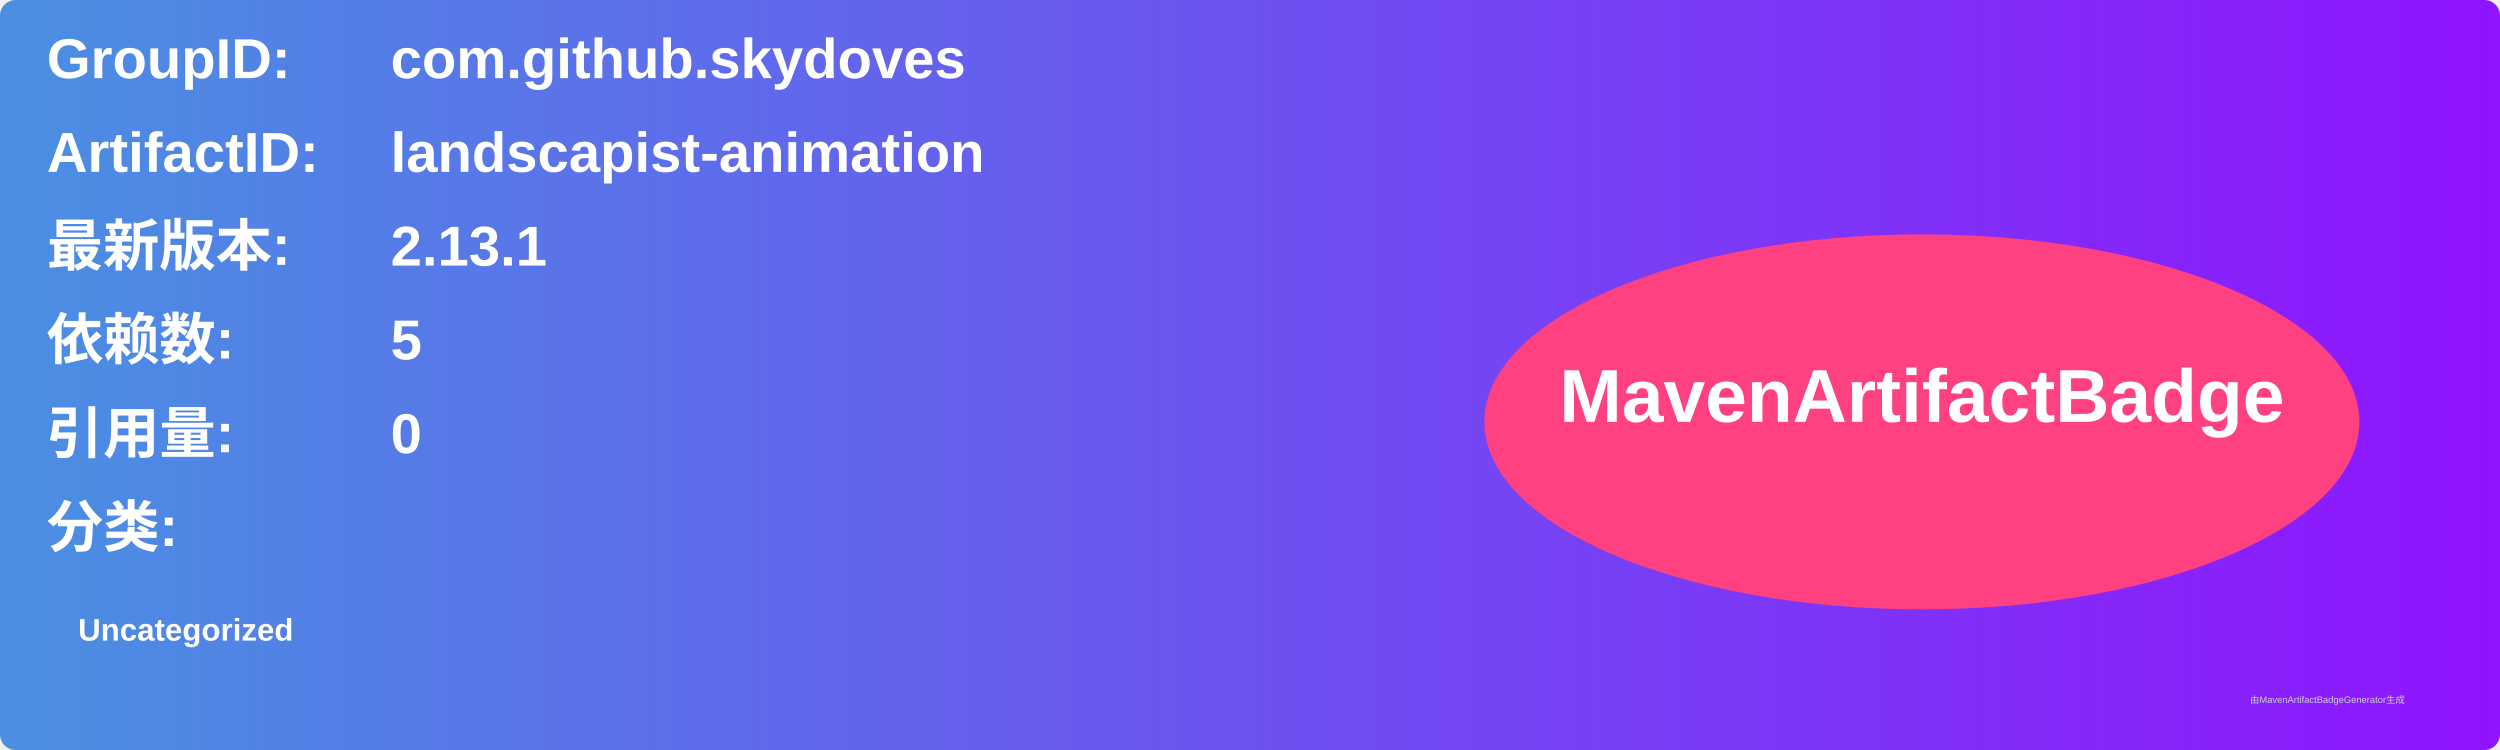
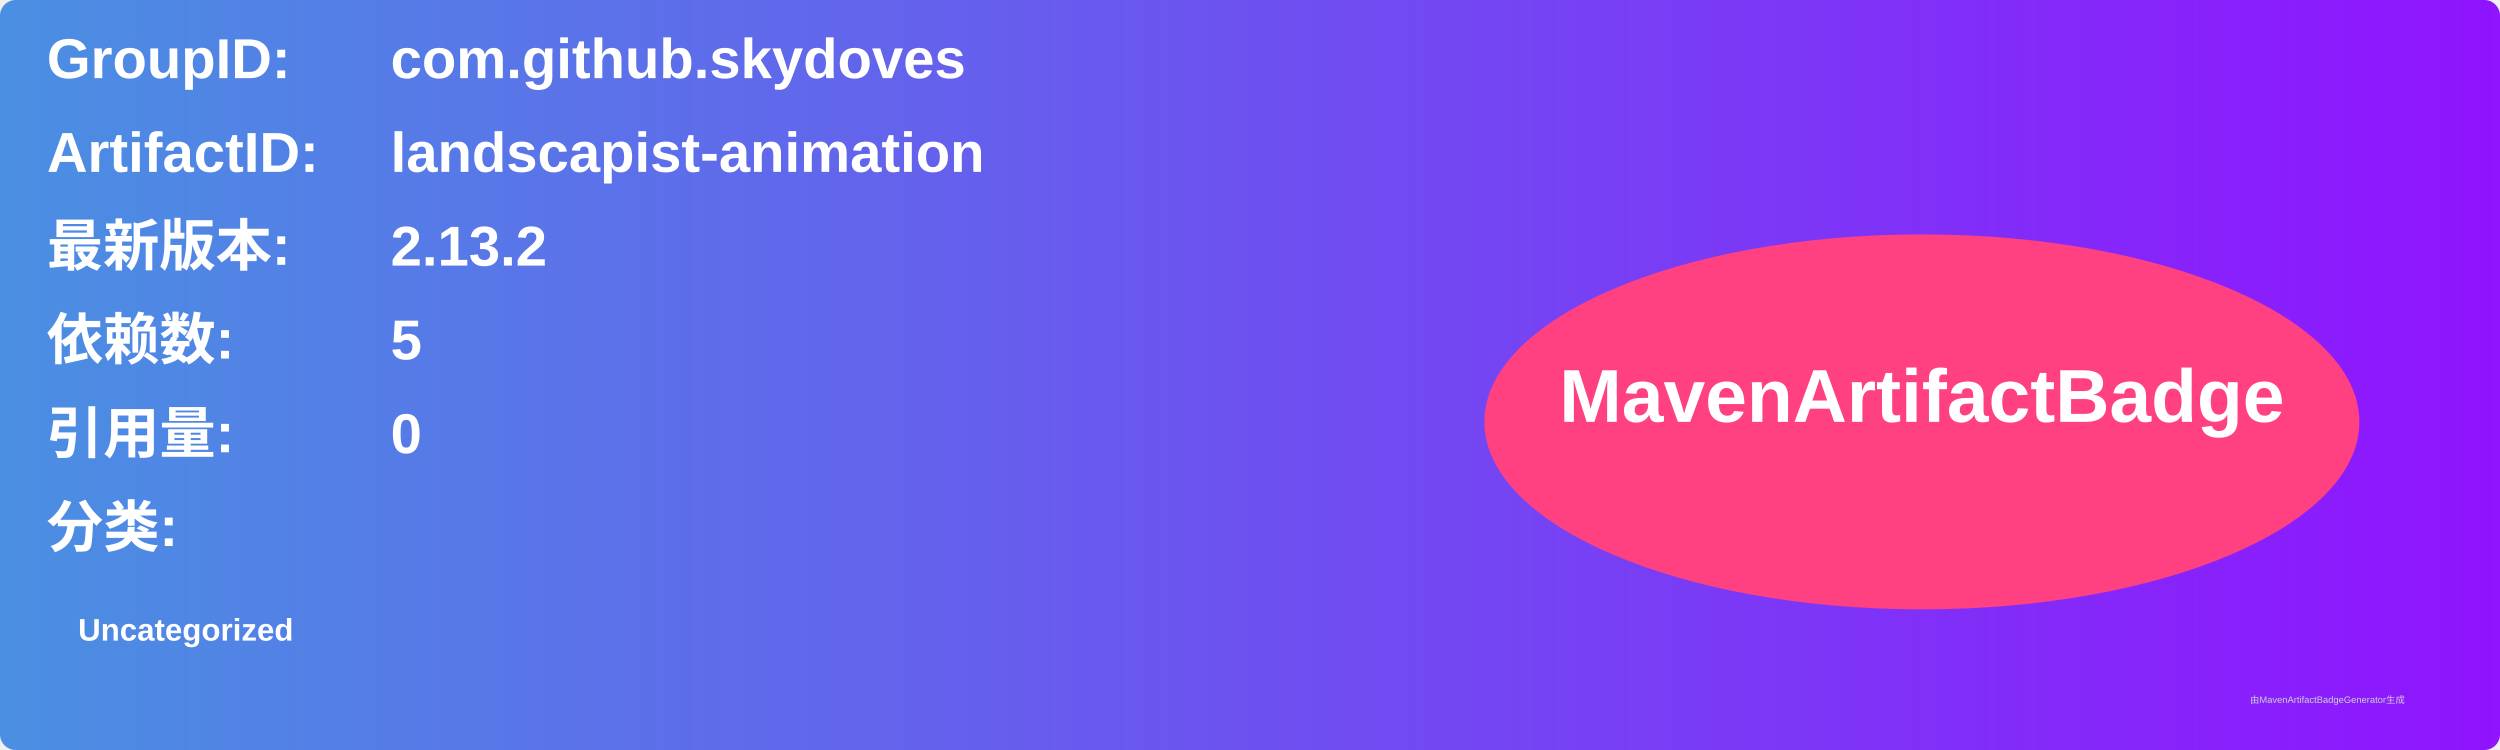
<svg xmlns="http://www.w3.org/2000/svg" width="800" height="240" viewBox="0 0 800 240">
  <linearGradient id="grad" x1="0%" y1="0%" x2="100%" y2="0%">
    <stop offset="0%" stop-color="#4a90e2" />
    <stop offset="100%" stop-color="#9013fe" />
  </linearGradient>
  <rect width="100%" height="100%" rx="5" ry="5" fill="url(#grad)" />
  <g transform="translate(15, 15)">
    <text x="0" y="10" font-family="Arial" font-size="18" fill="white" font-weight="bold" width="260">GroupID:</text>
    <text x="110" y="10" font-family="Arial" font-size="18" fill="white" font-weight="bold" width="460">com.github.skydoves</text>
    <text x="0" y="40" font-family="Arial" font-size="18" fill="white" font-weight="bold" width="260">ArtifactID:</text>
    <text x="110" y="40" font-family="Arial" font-size="18" fill="white" font-weight="bold" width="460">landscapist-animation</text>
    <text x="0" y="70" font-family="Arial" font-size="18" fill="white" font-weight="bold">最新版本:</text>
    <text x="110" y="70" font-family="Arial" font-size="18" fill="white" font-weight="bold">
-       <tspan font-weight="bold">2.13.1</tspan>
+       <tspan font-weight="bold">2.13.2</tspan>
    </text>
    <text x="0" y="100" font-family="Arial" font-size="18" fill="white" font-weight="bold">依赖数: </text>
    <text x="110" y="100" font-family="Arial" font-size="18" fill="white">
      <tspan font-weight="bold">5</tspan>
    </text>
    <text x="0" y="130" font-family="Arial" font-size="18" fill="white" font-weight="bold">引用量: </text>
    <text x="110" y="130" font-family="Arial" font-size="18" fill="white">
      <tspan font-weight="bold">0</tspan>
    </text>
    <text x="0" y="160" font-family="Arial" font-size="18" fill="white" font-weight="bold">分类:</text>
    <text x="10" y="190" font-family="Arial" font-size="10" fill="white">
      <tspan font-weight="bold">Uncategorized</tspan>
    </text>
    <ellipse cx="600" cy="120" rx="140" ry="60" fill="#ff4081" />
    <text x="600" y="120" text-anchor="middle" font-family="Arial" font-size="24" fill="white" font-weight="bold">MavenArtifactBadge</text>
  </g>
  <text x="720" y="225" font-family="Arial" font-size="3" fill="#d0d0d0">由MavenArtifactBadgeGenerator生成</text>
</svg>
